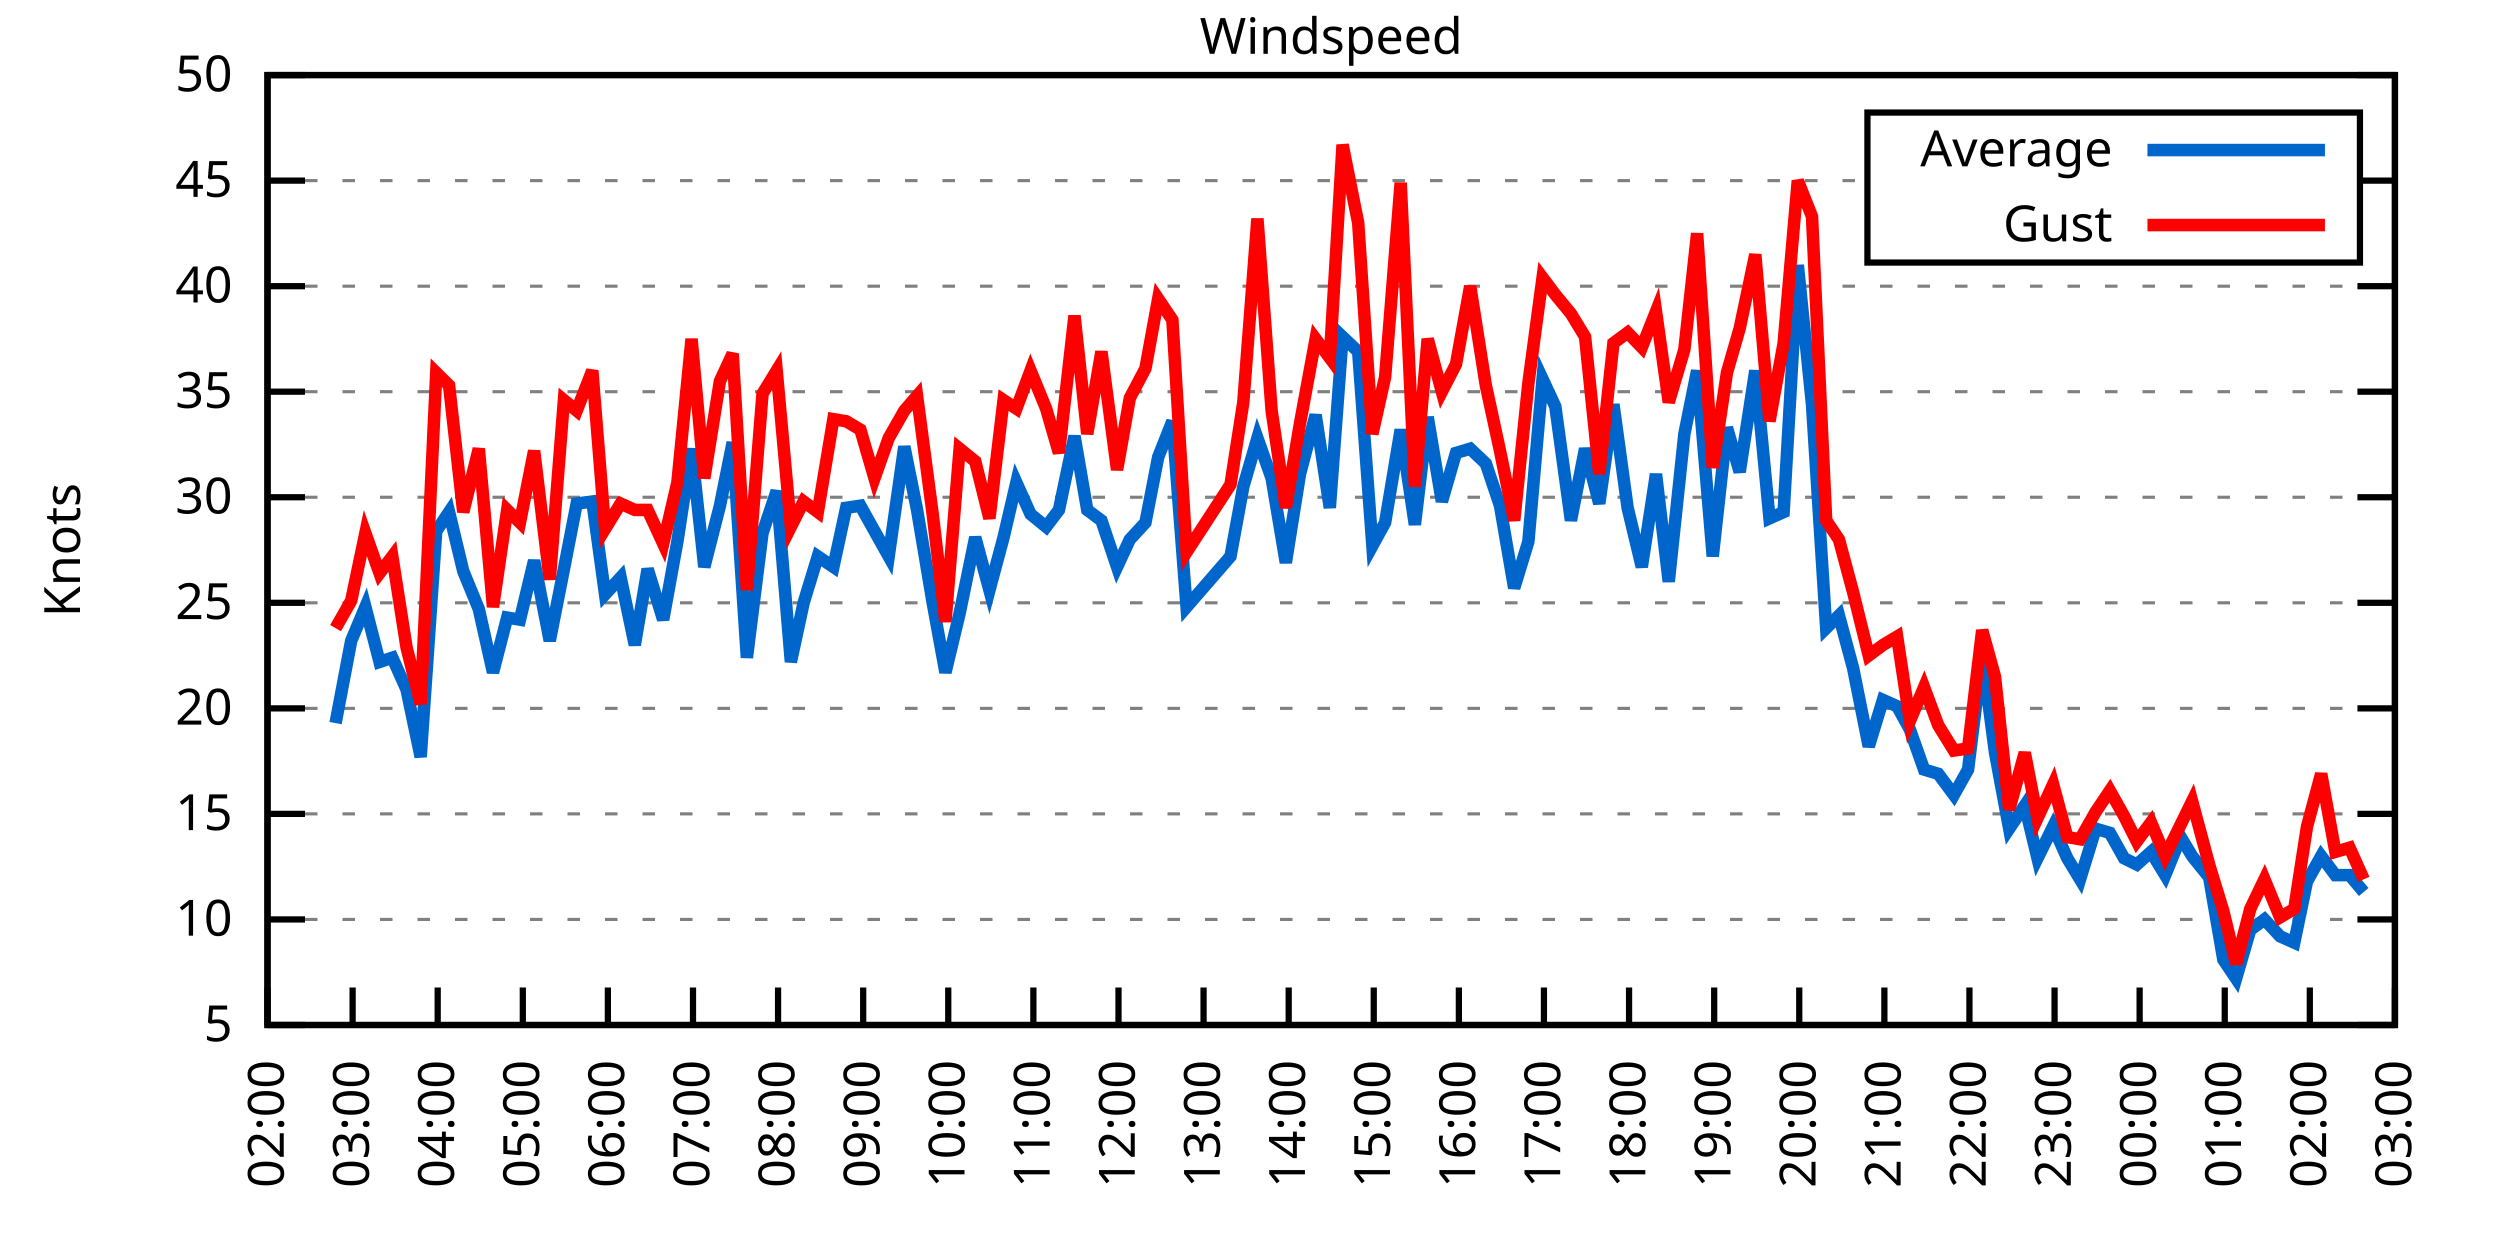
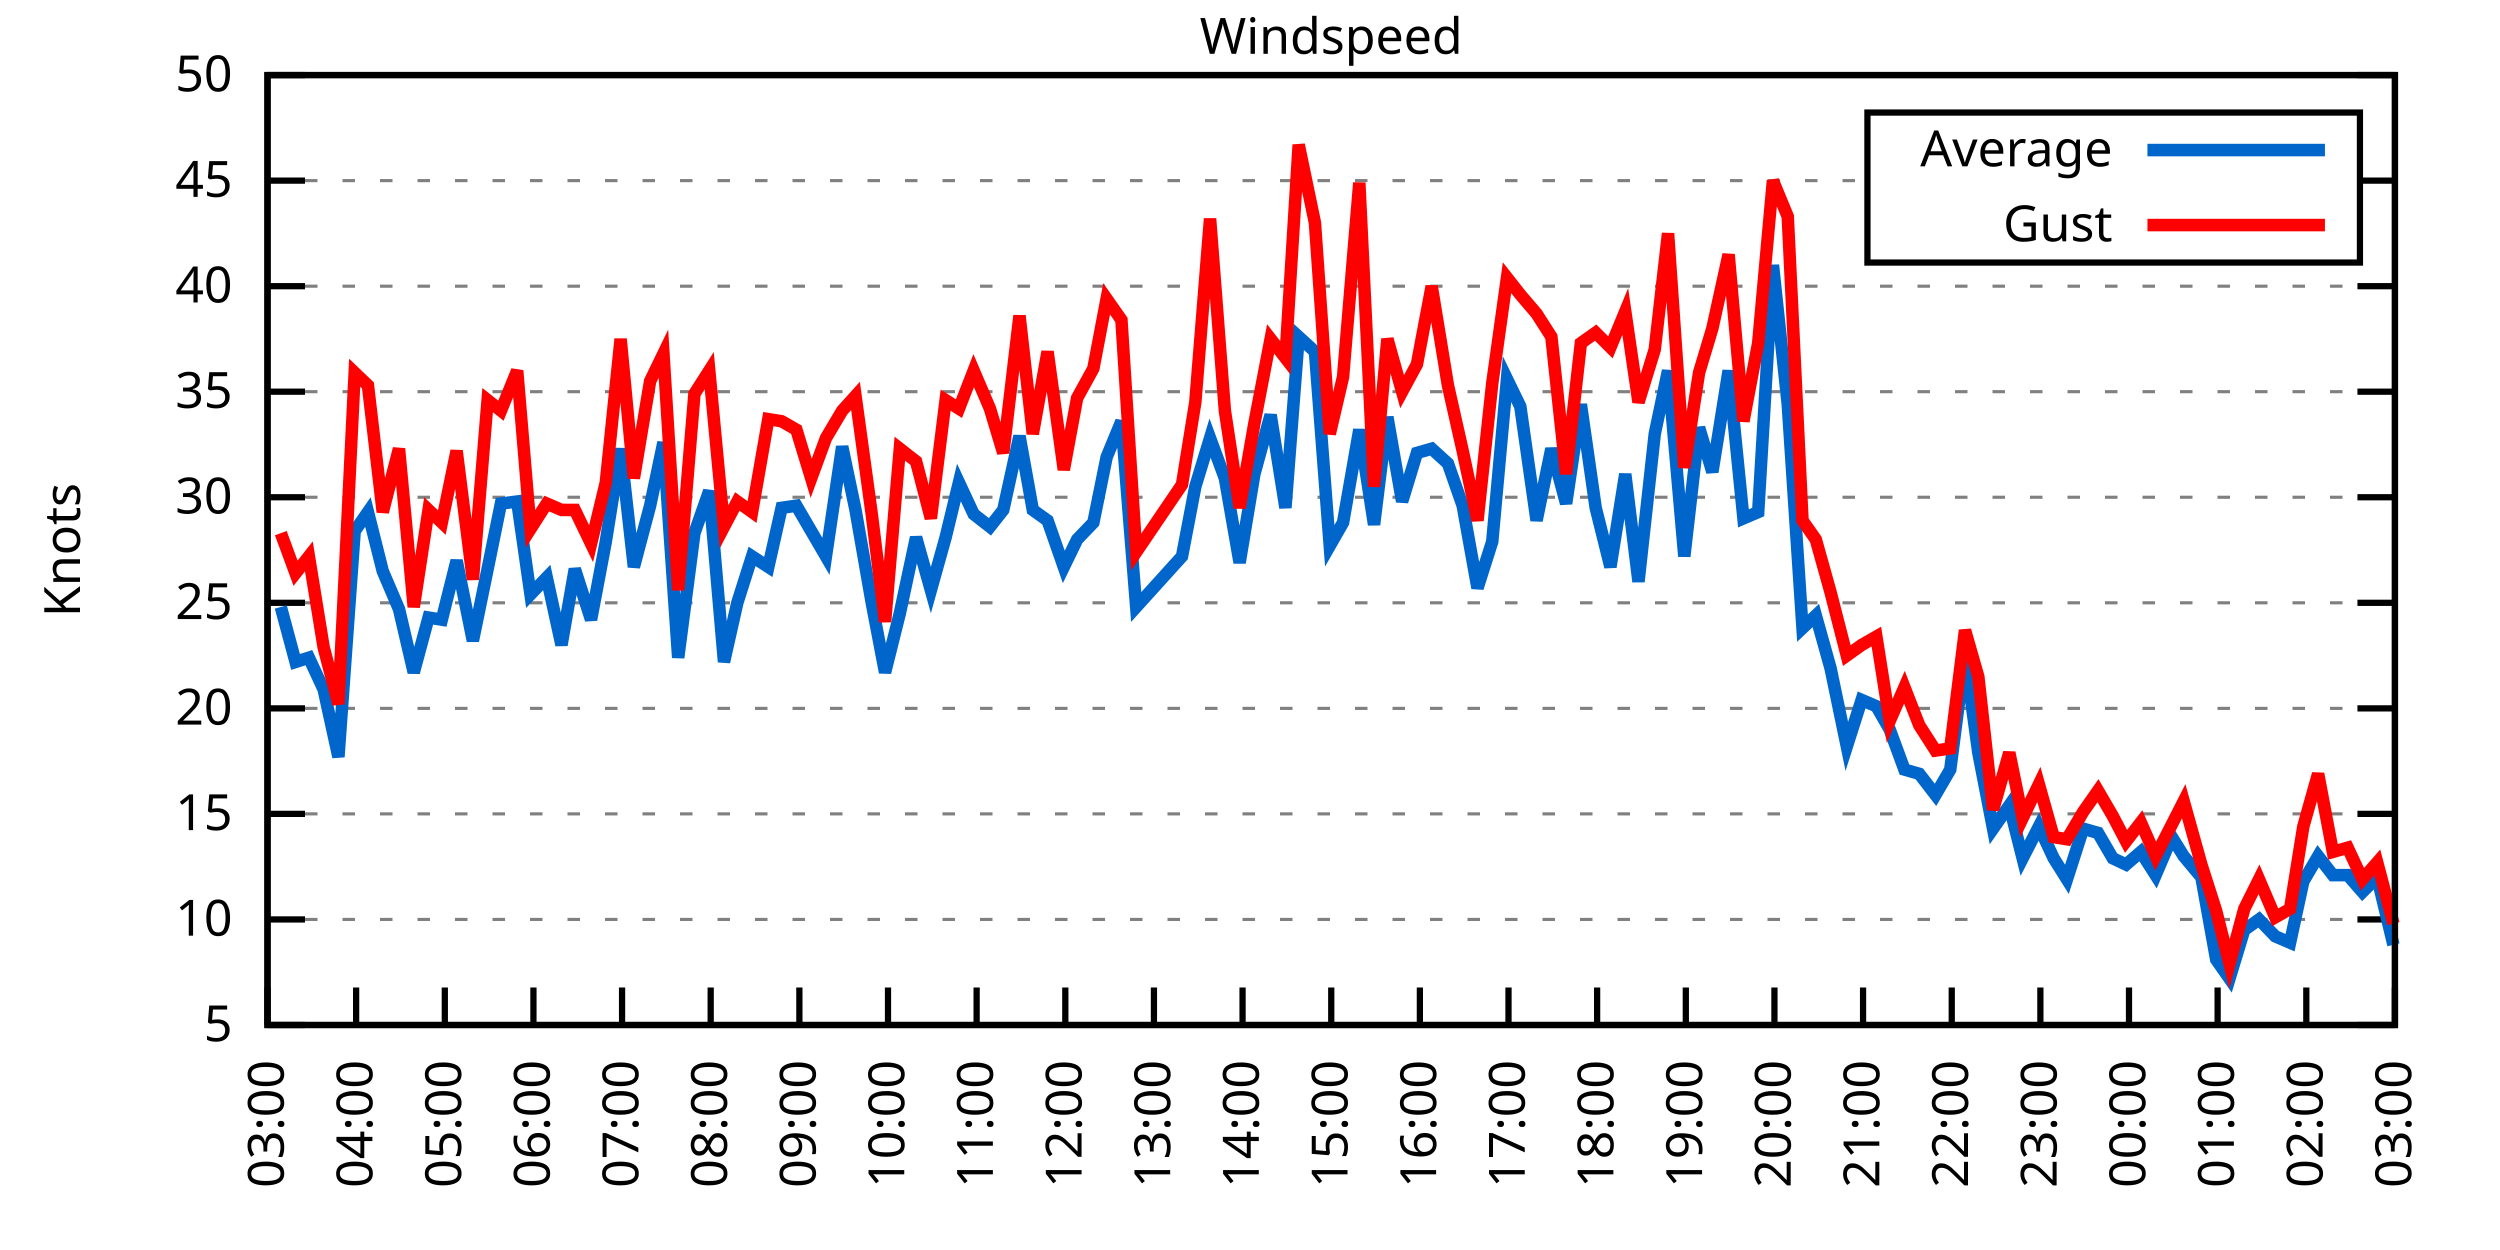
<svg xmlns="http://www.w3.org/2000/svg" xmlns:xlink="http://www.w3.org/1999/xlink" width="400" height="200" viewBox="0 0 400 200">
  <g id="gnuplot_canvas">
    <rect x="0" y="0" width="400" height="200" fill="none" />
    <defs>
      <circle id="gpDot" r="0.5" stroke-width="0.5" stroke="currentColor" />
      <path id="gpPt0" stroke-width="0.333" stroke="currentColor" d="M-1,0 h2 M0,-1 v2" />
      <path id="gpPt1" stroke-width="0.333" stroke="currentColor" d="M-1,-1 L1,1 M1,-1 L-1,1" />
      <path id="gpPt2" stroke-width="0.333" stroke="currentColor" d="M-1,0 L1,0 M0,-1 L0,1 M-1,-1 L1,1 M-1,1 L1,-1" />
      <rect id="gpPt3" stroke-width="0.333" stroke="currentColor" x="-1" y="-1" width="2" height="2" />
      <rect id="gpPt4" stroke-width="0.333" stroke="currentColor" fill="currentColor" x="-1" y="-1" width="2" height="2" />
      <circle id="gpPt5" stroke-width="0.333" stroke="currentColor" cx="0" cy="0" r="1" />
      <use xlink:href="#gpPt5" id="gpPt6" fill="currentColor" stroke="none" />
      <path id="gpPt7" stroke-width="0.333" stroke="currentColor" d="M0,-1.33 L-1.33,0.67 L1.33,0.67 z" />
      <use xlink:href="#gpPt7" id="gpPt8" fill="currentColor" stroke="none" />
      <use xlink:href="#gpPt7" id="gpPt9" stroke="currentColor" transform="rotate(180)" />
      <use xlink:href="#gpPt9" id="gpPt10" fill="currentColor" stroke="none" />
      <use xlink:href="#gpPt3" id="gpPt11" stroke="currentColor" transform="rotate(45)" />
      <use xlink:href="#gpPt11" id="gpPt12" fill="currentColor" stroke="none" />
      <path id="gpPt13" stroke-width="0.333" stroke="currentColor" d="M0,1.330 L1.265,0.411 L0.782,-1.067 L-0.782,-1.076 L-1.265,0.411 z" />
      <use xlink:href="#gpPt13" id="gpPt14" fill="currentColor" stroke="none" />
      <filter id="textbox" filterUnits="objectBoundingBox" x="0" y="0" height="1" width="1">
        <feFlood flood-color="white" flood-opacity="1" result="bgnd" />
        <feComposite in="SourceGraphic" in2="bgnd" operator="atop" />
      </filter>
      <filter id="greybox" filterUnits="objectBoundingBox" x="0" y="0" height="1" width="1">
        <feFlood flood-color="lightgrey" flood-opacity="1" result="grey" />
        <feComposite in="SourceGraphic" in2="grey" operator="atop" />
      </filter>
    </defs>
    <g fill="none" color="white" stroke="currentColor" stroke-width="1.00" stroke-linecap="butt" stroke-linejoin="miter">
</g>
    <g fill="none" color="black" stroke="currentColor" stroke-width="1.00" stroke-linecap="butt" stroke-linejoin="miter">
      <g stroke="none" shape-rendering="crispEdges">
        <polygon fill="rgb(255, 255, 255)" points="42.80,164.00 383.18,164.00 383.18,12.02 42.80,12.02 " />
      </g>
    </g>
    <g fill="none" color="black" stroke="currentColor" stroke-width="1.00" stroke-linecap="butt" stroke-linejoin="miter">
</g>
    <g fill="none" color="black" stroke="black" stroke-width="0.50" stroke-linecap="butt" stroke-linejoin="miter">
</g>
    <g fill="none" color="gray" stroke="currentColor" stroke-width="0.50" stroke-linecap="butt" stroke-linejoin="miter">
      <path stroke="gray" stroke-dasharray="2,4" class="gridline" d="M42.80,164.00 L383.19,164.00  " />
    </g>
    <g fill="none" color="gray" stroke="gray" stroke-width="1.00" stroke-linecap="butt" stroke-linejoin="miter">
</g>
    <g fill="none" color="black" stroke="currentColor" stroke-width="1.00" stroke-linecap="butt" stroke-linejoin="miter">
      <path stroke="black" d="M42.80,164.00 L48.80,164.00 M383.19,164.00 L377.19,164.00  " />
      <g transform="translate(37.20,166.60)" stroke="none" fill="black" font-family="Sans" font-size="8.00" text-anchor="end">
        <text>
          <tspan font-family="Sans"> 5</tspan>
        </text>
      </g>
    </g>
    <g fill="none" color="black" stroke="currentColor" stroke-width="1.00" stroke-linecap="butt" stroke-linejoin="miter">
</g>
    <g fill="none" color="black" stroke="black" stroke-width="0.50" stroke-linecap="butt" stroke-linejoin="miter">
</g>
    <g fill="none" color="gray" stroke="currentColor" stroke-width="0.50" stroke-linecap="butt" stroke-linejoin="miter">
      <path stroke="gray" stroke-dasharray="2,4" class="gridline" d="M42.80,147.11 L383.19,147.11  " />
    </g>
    <g fill="none" color="gray" stroke="gray" stroke-width="1.00" stroke-linecap="butt" stroke-linejoin="miter">
</g>
    <g fill="none" color="black" stroke="currentColor" stroke-width="1.00" stroke-linecap="butt" stroke-linejoin="miter">
      <path stroke="black" d="M42.80,147.11 L48.80,147.11 M383.19,147.11 L377.19,147.11  " />
      <g transform="translate(37.20,149.71)" stroke="none" fill="black" font-family="Sans" font-size="8.00" text-anchor="end">
        <text>
          <tspan font-family="Sans"> 10</tspan>
        </text>
      </g>
    </g>
    <g fill="none" color="black" stroke="currentColor" stroke-width="1.00" stroke-linecap="butt" stroke-linejoin="miter">
</g>
    <g fill="none" color="black" stroke="black" stroke-width="0.50" stroke-linecap="butt" stroke-linejoin="miter">
</g>
    <g fill="none" color="gray" stroke="currentColor" stroke-width="0.50" stroke-linecap="butt" stroke-linejoin="miter">
      <path stroke="gray" stroke-dasharray="2,4" class="gridline" d="M42.80,130.22 L383.19,130.22  " />
    </g>
    <g fill="none" color="gray" stroke="gray" stroke-width="1.00" stroke-linecap="butt" stroke-linejoin="miter">
</g>
    <g fill="none" color="black" stroke="currentColor" stroke-width="1.00" stroke-linecap="butt" stroke-linejoin="miter">
      <path stroke="black" d="M42.80,130.22 L48.80,130.22 M383.19,130.22 L377.19,130.22  " />
      <g transform="translate(37.20,132.82)" stroke="none" fill="black" font-family="Sans" font-size="8.00" text-anchor="end">
        <text>
          <tspan font-family="Sans"> 15</tspan>
        </text>
      </g>
    </g>
    <g fill="none" color="black" stroke="currentColor" stroke-width="1.00" stroke-linecap="butt" stroke-linejoin="miter">
</g>
    <g fill="none" color="black" stroke="black" stroke-width="0.50" stroke-linecap="butt" stroke-linejoin="miter">
</g>
    <g fill="none" color="gray" stroke="currentColor" stroke-width="0.50" stroke-linecap="butt" stroke-linejoin="miter">
      <path stroke="gray" stroke-dasharray="2,4" class="gridline" d="M42.80,113.34 L383.19,113.34  " />
    </g>
    <g fill="none" color="gray" stroke="gray" stroke-width="1.00" stroke-linecap="butt" stroke-linejoin="miter">
</g>
    <g fill="none" color="black" stroke="currentColor" stroke-width="1.00" stroke-linecap="butt" stroke-linejoin="miter">
      <path stroke="black" d="M42.80,113.34 L48.80,113.34 M383.19,113.34 L377.19,113.34  " />
      <g transform="translate(37.20,115.94)" stroke="none" fill="black" font-family="Sans" font-size="8.00" text-anchor="end">
        <text>
          <tspan font-family="Sans"> 20</tspan>
        </text>
      </g>
    </g>
    <g fill="none" color="black" stroke="currentColor" stroke-width="1.00" stroke-linecap="butt" stroke-linejoin="miter">
</g>
    <g fill="none" color="black" stroke="black" stroke-width="0.50" stroke-linecap="butt" stroke-linejoin="miter">
</g>
    <g fill="none" color="gray" stroke="currentColor" stroke-width="0.50" stroke-linecap="butt" stroke-linejoin="miter">
      <path stroke="gray" stroke-dasharray="2,4" class="gridline" d="M42.80,96.45 L383.19,96.45  " />
    </g>
    <g fill="none" color="gray" stroke="gray" stroke-width="1.00" stroke-linecap="butt" stroke-linejoin="miter">
</g>
    <g fill="none" color="black" stroke="currentColor" stroke-width="1.00" stroke-linecap="butt" stroke-linejoin="miter">
      <path stroke="black" d="M42.80,96.45 L48.80,96.45 M383.19,96.45 L377.19,96.45  " />
      <g transform="translate(37.20,99.05)" stroke="none" fill="black" font-family="Sans" font-size="8.00" text-anchor="end">
        <text>
          <tspan font-family="Sans"> 25</tspan>
        </text>
      </g>
    </g>
    <g fill="none" color="black" stroke="currentColor" stroke-width="1.00" stroke-linecap="butt" stroke-linejoin="miter">
</g>
    <g fill="none" color="black" stroke="black" stroke-width="0.50" stroke-linecap="butt" stroke-linejoin="miter">
</g>
    <g fill="none" color="gray" stroke="currentColor" stroke-width="0.50" stroke-linecap="butt" stroke-linejoin="miter">
      <path stroke="gray" stroke-dasharray="2,4" class="gridline" d="M42.80,79.56 L383.19,79.56  " />
    </g>
    <g fill="none" color="gray" stroke="gray" stroke-width="1.00" stroke-linecap="butt" stroke-linejoin="miter">
</g>
    <g fill="none" color="black" stroke="currentColor" stroke-width="1.00" stroke-linecap="butt" stroke-linejoin="miter">
      <path stroke="black" d="M42.80,79.56 L48.80,79.56 M383.19,79.56 L377.19,79.56  " />
      <g transform="translate(37.20,82.16)" stroke="none" fill="black" font-family="Sans" font-size="8.00" text-anchor="end">
        <text>
          <tspan font-family="Sans"> 30</tspan>
        </text>
      </g>
    </g>
    <g fill="none" color="black" stroke="currentColor" stroke-width="1.00" stroke-linecap="butt" stroke-linejoin="miter">
</g>
    <g fill="none" color="black" stroke="black" stroke-width="0.50" stroke-linecap="butt" stroke-linejoin="miter">
</g>
    <g fill="none" color="gray" stroke="currentColor" stroke-width="0.50" stroke-linecap="butt" stroke-linejoin="miter">
      <path stroke="gray" stroke-dasharray="2,4" class="gridline" d="M42.80,62.67 L383.19,62.67  " />
    </g>
    <g fill="none" color="gray" stroke="gray" stroke-width="1.00" stroke-linecap="butt" stroke-linejoin="miter">
</g>
    <g fill="none" color="black" stroke="currentColor" stroke-width="1.00" stroke-linecap="butt" stroke-linejoin="miter">
      <path stroke="black" d="M42.80,62.67 L48.80,62.67 M383.19,62.67 L377.19,62.67  " />
      <g transform="translate(37.20,65.27)" stroke="none" fill="black" font-family="Sans" font-size="8.00" text-anchor="end">
        <text>
          <tspan font-family="Sans"> 35</tspan>
        </text>
      </g>
    </g>
    <g fill="none" color="black" stroke="currentColor" stroke-width="1.00" stroke-linecap="butt" stroke-linejoin="miter">
</g>
    <g fill="none" color="black" stroke="black" stroke-width="0.50" stroke-linecap="butt" stroke-linejoin="miter">
</g>
    <g fill="none" color="gray" stroke="currentColor" stroke-width="0.50" stroke-linecap="butt" stroke-linejoin="miter">
      <path stroke="gray" stroke-dasharray="2,4" class="gridline" d="M42.80,45.79 L383.19,45.79  " />
    </g>
    <g fill="none" color="gray" stroke="gray" stroke-width="1.00" stroke-linecap="butt" stroke-linejoin="miter">
</g>
    <g fill="none" color="black" stroke="currentColor" stroke-width="1.00" stroke-linecap="butt" stroke-linejoin="miter">
      <path stroke="black" d="M42.80,45.79 L48.80,45.79 M383.19,45.79 L377.19,45.79  " />
      <g transform="translate(37.20,48.39)" stroke="none" fill="black" font-family="Sans" font-size="8.00" text-anchor="end">
        <text>
          <tspan font-family="Sans"> 40</tspan>
        </text>
      </g>
    </g>
    <g fill="none" color="black" stroke="currentColor" stroke-width="1.00" stroke-linecap="butt" stroke-linejoin="miter">
</g>
    <g fill="none" color="black" stroke="black" stroke-width="0.50" stroke-linecap="butt" stroke-linejoin="miter">
</g>
    <g fill="none" color="gray" stroke="currentColor" stroke-width="0.50" stroke-linecap="butt" stroke-linejoin="miter">
      <path stroke="gray" stroke-dasharray="2,4" class="gridline" d="M42.80,28.90 L298.79,28.90 M377.59,28.90 L383.19,28.90  " />
    </g>
    <g fill="none" color="gray" stroke="gray" stroke-width="1.00" stroke-linecap="butt" stroke-linejoin="miter">
</g>
    <g fill="none" color="black" stroke="currentColor" stroke-width="1.00" stroke-linecap="butt" stroke-linejoin="miter">
      <path stroke="black" d="M42.80,28.90 L48.80,28.90 M383.19,28.90 L377.19,28.90  " />
      <g transform="translate(37.20,31.50)" stroke="none" fill="black" font-family="Sans" font-size="8.00" text-anchor="end">
        <text>
          <tspan font-family="Sans"> 45</tspan>
        </text>
      </g>
    </g>
    <g fill="none" color="black" stroke="currentColor" stroke-width="1.00" stroke-linecap="butt" stroke-linejoin="miter">
</g>
    <g fill="none" color="black" stroke="black" stroke-width="0.50" stroke-linecap="butt" stroke-linejoin="miter">
</g>
    <g fill="none" color="gray" stroke="currentColor" stroke-width="0.50" stroke-linecap="butt" stroke-linejoin="miter">
      <path stroke="gray" stroke-dasharray="2,4" class="gridline" d="M42.80,12.01 L383.19,12.01  " />
    </g>
    <g fill="none" color="gray" stroke="gray" stroke-width="1.00" stroke-linecap="butt" stroke-linejoin="miter">
</g>
    <g fill="none" color="black" stroke="currentColor" stroke-width="1.00" stroke-linecap="butt" stroke-linejoin="miter">
      <path stroke="black" d="M42.80,12.01 L48.80,12.01 M383.19,12.01 L377.19,12.01  " />
      <g transform="translate(37.20,14.61)" stroke="none" fill="black" font-family="Sans" font-size="8.00" text-anchor="end">
        <text>
          <tspan font-family="Sans"> 50</tspan>
        </text>
      </g>
    </g>
    <g fill="none" color="black" stroke="currentColor" stroke-width="1.00" stroke-linecap="butt" stroke-linejoin="miter">
      <path stroke="black" d="M42.80,164.00 L42.80,158.00  " />
      <g transform="translate(45.40,169.60) rotate(270.00)" stroke="none" fill="black" font-family="Sans" font-size="8.00" text-anchor="end">
        <text>
-           <tspan font-family="Sans">02:00</tspan>
-         </text>
-       </g>
-     </g>
-     <g fill="none" color="black" stroke="currentColor" stroke-width="1.00" stroke-linecap="butt" stroke-linejoin="miter">
-       <path stroke="black" d="M56.42,164.00 L56.42,158.00  " />
-       <g transform="translate(59.02,169.60) rotate(270.00)" stroke="none" fill="black" font-family="Sans" font-size="8.00" text-anchor="end">
-         <text>
          <tspan font-family="Sans">03:00</tspan>
        </text>
      </g>
    </g>
    <g fill="none" color="black" stroke="currentColor" stroke-width="1.00" stroke-linecap="butt" stroke-linejoin="miter">
-       <path stroke="black" d="M70.03,164.00 L70.03,158.00  " />
-       <g transform="translate(72.63,169.60) rotate(270.00)" stroke="none" fill="black" font-family="Sans" font-size="8.00" text-anchor="end">
+       <path stroke="black" d="M56.98,164.00 L56.98,158.00  " />
+       <g transform="translate(59.58,169.60) rotate(270.00)" stroke="none" fill="black" font-family="Sans" font-size="8.00" text-anchor="end">
        <text>
          <tspan font-family="Sans">04:00</tspan>
        </text>
      </g>
    </g>
    <g fill="none" color="black" stroke="currentColor" stroke-width="1.00" stroke-linecap="butt" stroke-linejoin="miter">
-       <path stroke="black" d="M83.65,164.00 L83.65,158.00  " />
-       <g transform="translate(86.25,169.60) rotate(270.00)" stroke="none" fill="black" font-family="Sans" font-size="8.00" text-anchor="end">
+       <path stroke="black" d="M71.17,164.00 L71.17,158.00  " />
+       <g transform="translate(73.77,169.60) rotate(270.00)" stroke="none" fill="black" font-family="Sans" font-size="8.00" text-anchor="end">
        <text>
          <tspan font-family="Sans">05:00</tspan>
        </text>
      </g>
    </g>
    <g fill="none" color="black" stroke="currentColor" stroke-width="1.00" stroke-linecap="butt" stroke-linejoin="miter">
-       <path stroke="black" d="M97.26,164.00 L97.26,158.00  " />
-       <g transform="translate(99.86,169.60) rotate(270.00)" stroke="none" fill="black" font-family="Sans" font-size="8.00" text-anchor="end">
+       <path stroke="black" d="M85.35,164.00 L85.35,158.00  " />
+       <g transform="translate(87.95,169.60) rotate(270.00)" stroke="none" fill="black" font-family="Sans" font-size="8.00" text-anchor="end">
        <text>
          <tspan font-family="Sans">06:00</tspan>
        </text>
      </g>
    </g>
    <g fill="none" color="black" stroke="currentColor" stroke-width="1.00" stroke-linecap="butt" stroke-linejoin="miter">
-       <path stroke="black" d="M110.88,164.00 L110.88,158.00  " />
-       <g transform="translate(113.48,169.60) rotate(270.00)" stroke="none" fill="black" font-family="Sans" font-size="8.00" text-anchor="end">
+       <path stroke="black" d="M99.53,164.00 L99.53,158.00  " />
+       <g transform="translate(102.13,169.60) rotate(270.00)" stroke="none" fill="black" font-family="Sans" font-size="8.00" text-anchor="end">
        <text>
          <tspan font-family="Sans">07:00</tspan>
        </text>
      </g>
    </g>
    <g fill="none" color="black" stroke="currentColor" stroke-width="1.00" stroke-linecap="butt" stroke-linejoin="miter">
-       <path stroke="black" d="M124.49,164.00 L124.49,158.00  " />
-       <g transform="translate(127.09,169.60) rotate(270.00)" stroke="none" fill="black" font-family="Sans" font-size="8.00" text-anchor="end">
+       <path stroke="black" d="M113.71,164.00 L113.71,158.00  " />
+       <g transform="translate(116.31,169.60) rotate(270.00)" stroke="none" fill="black" font-family="Sans" font-size="8.00" text-anchor="end">
        <text>
          <tspan font-family="Sans">08:00</tspan>
        </text>
      </g>
    </g>
    <g fill="none" color="black" stroke="currentColor" stroke-width="1.00" stroke-linecap="butt" stroke-linejoin="miter">
-       <path stroke="black" d="M138.11,164.00 L138.11,158.00  " />
-       <g transform="translate(140.71,169.60) rotate(270.00)" stroke="none" fill="black" font-family="Sans" font-size="8.00" text-anchor="end">
+       <path stroke="black" d="M127.90,164.00 L127.90,158.00  " />
+       <g transform="translate(130.50,169.60) rotate(270.00)" stroke="none" fill="black" font-family="Sans" font-size="8.00" text-anchor="end">
        <text>
          <tspan font-family="Sans">09:00</tspan>
        </text>
      </g>
    </g>
    <g fill="none" color="black" stroke="currentColor" stroke-width="1.00" stroke-linecap="butt" stroke-linejoin="miter">
-       <path stroke="black" d="M151.72,164.00 L151.72,158.00  " />
-       <g transform="translate(154.32,169.60) rotate(270.00)" stroke="none" fill="black" font-family="Sans" font-size="8.00" text-anchor="end">
+       <path stroke="black" d="M142.08,164.00 L142.08,158.00  " />
+       <g transform="translate(144.68,169.60) rotate(270.00)" stroke="none" fill="black" font-family="Sans" font-size="8.00" text-anchor="end">
        <text>
          <tspan font-family="Sans">10:00</tspan>
        </text>
      </g>
    </g>
    <g fill="none" color="black" stroke="currentColor" stroke-width="1.00" stroke-linecap="butt" stroke-linejoin="miter">
-       <path stroke="black" d="M165.34,164.00 L165.34,158.00  " />
-       <g transform="translate(167.94,169.60) rotate(270.00)" stroke="none" fill="black" font-family="Sans" font-size="8.00" text-anchor="end">
+       <path stroke="black" d="M156.26,164.00 L156.26,158.00  " />
+       <g transform="translate(158.86,169.60) rotate(270.00)" stroke="none" fill="black" font-family="Sans" font-size="8.00" text-anchor="end">
        <text>
          <tspan font-family="Sans">11:00</tspan>
        </text>
      </g>
    </g>
    <g fill="none" color="black" stroke="currentColor" stroke-width="1.00" stroke-linecap="butt" stroke-linejoin="miter">
-       <path stroke="black" d="M178.96,164.00 L178.96,158.00  " />
-       <g transform="translate(181.56,169.60) rotate(270.00)" stroke="none" fill="black" font-family="Sans" font-size="8.00" text-anchor="end">
+       <path stroke="black" d="M170.45,164.00 L170.45,158.00  " />
+       <g transform="translate(173.05,169.60) rotate(270.00)" stroke="none" fill="black" font-family="Sans" font-size="8.00" text-anchor="end">
        <text>
          <tspan font-family="Sans">12:00</tspan>
        </text>
      </g>
    </g>
    <g fill="none" color="black" stroke="currentColor" stroke-width="1.00" stroke-linecap="butt" stroke-linejoin="miter">
-       <path stroke="black" d="M192.57,164.00 L192.57,158.00  " />
-       <g transform="translate(195.17,169.60) rotate(270.00)" stroke="none" fill="black" font-family="Sans" font-size="8.00" text-anchor="end">
+       <path stroke="black" d="M184.63,164.00 L184.63,158.00  " />
+       <g transform="translate(187.23,169.60) rotate(270.00)" stroke="none" fill="black" font-family="Sans" font-size="8.00" text-anchor="end">
        <text>
          <tspan font-family="Sans">13:00</tspan>
        </text>
      </g>
    </g>
    <g fill="none" color="black" stroke="currentColor" stroke-width="1.00" stroke-linecap="butt" stroke-linejoin="miter">
-       <path stroke="black" d="M206.19,164.00 L206.19,158.00  " />
-       <g transform="translate(208.79,169.60) rotate(270.00)" stroke="none" fill="black" font-family="Sans" font-size="8.00" text-anchor="end">
+       <path stroke="black" d="M198.81,164.00 L198.81,158.00  " />
+       <g transform="translate(201.41,169.60) rotate(270.00)" stroke="none" fill="black" font-family="Sans" font-size="8.00" text-anchor="end">
        <text>
          <tspan font-family="Sans">14:00</tspan>
        </text>
      </g>
    </g>
    <g fill="none" color="black" stroke="currentColor" stroke-width="1.00" stroke-linecap="butt" stroke-linejoin="miter">
-       <path stroke="black" d="M219.80,164.00 L219.80,158.00  " />
-       <g transform="translate(222.40,169.60) rotate(270.00)" stroke="none" fill="black" font-family="Sans" font-size="8.00" text-anchor="end">
+       <path stroke="black" d="M213.00,164.00 L213.00,158.00  " />
+       <g transform="translate(215.60,169.60) rotate(270.00)" stroke="none" fill="black" font-family="Sans" font-size="8.00" text-anchor="end">
        <text>
          <tspan font-family="Sans">15:00</tspan>
        </text>
      </g>
    </g>
    <g fill="none" color="black" stroke="currentColor" stroke-width="1.00" stroke-linecap="butt" stroke-linejoin="miter">
-       <path stroke="black" d="M233.42,164.00 L233.42,158.00  " />
-       <g transform="translate(236.02,169.60) rotate(270.00)" stroke="none" fill="black" font-family="Sans" font-size="8.00" text-anchor="end">
+       <path stroke="black" d="M227.18,164.00 L227.18,158.00  " />
+       <g transform="translate(229.78,169.60) rotate(270.00)" stroke="none" fill="black" font-family="Sans" font-size="8.00" text-anchor="end">
        <text>
          <tspan font-family="Sans">16:00</tspan>
        </text>
      </g>
    </g>
    <g fill="none" color="black" stroke="currentColor" stroke-width="1.00" stroke-linecap="butt" stroke-linejoin="miter">
-       <path stroke="black" d="M247.03,164.00 L247.03,158.00  " />
-       <g transform="translate(249.63,169.60) rotate(270.00)" stroke="none" fill="black" font-family="Sans" font-size="8.00" text-anchor="end">
+       <path stroke="black" d="M241.36,164.00 L241.36,158.00  " />
+       <g transform="translate(243.96,169.60) rotate(270.00)" stroke="none" fill="black" font-family="Sans" font-size="8.00" text-anchor="end">
        <text>
          <tspan font-family="Sans">17:00</tspan>
        </text>
      </g>
    </g>
    <g fill="none" color="black" stroke="currentColor" stroke-width="1.00" stroke-linecap="butt" stroke-linejoin="miter">
-       <path stroke="black" d="M260.65,164.00 L260.65,158.00  " />
-       <g transform="translate(263.25,169.60) rotate(270.00)" stroke="none" fill="black" font-family="Sans" font-size="8.00" text-anchor="end">
+       <path stroke="black" d="M255.54,164.00 L255.54,158.00  " />
+       <g transform="translate(258.14,169.60) rotate(270.00)" stroke="none" fill="black" font-family="Sans" font-size="8.00" text-anchor="end">
        <text>
          <tspan font-family="Sans">18:00</tspan>
        </text>
      </g>
    </g>
    <g fill="none" color="black" stroke="currentColor" stroke-width="1.00" stroke-linecap="butt" stroke-linejoin="miter">
-       <path stroke="black" d="M274.27,164.00 L274.27,158.00  " />
-       <g transform="translate(276.87,169.60) rotate(270.00)" stroke="none" fill="black" font-family="Sans" font-size="8.00" text-anchor="end">
+       <path stroke="black" d="M269.73,164.00 L269.73,158.00  " />
+       <g transform="translate(272.33,169.60) rotate(270.00)" stroke="none" fill="black" font-family="Sans" font-size="8.00" text-anchor="end">
        <text>
          <tspan font-family="Sans">19:00</tspan>
        </text>
      </g>
    </g>
    <g fill="none" color="black" stroke="currentColor" stroke-width="1.00" stroke-linecap="butt" stroke-linejoin="miter">
-       <path stroke="black" d="M287.88,164.00 L287.88,158.00  " />
-       <g transform="translate(290.48,169.60) rotate(270.00)" stroke="none" fill="black" font-family="Sans" font-size="8.00" text-anchor="end">
+       <path stroke="black" d="M283.91,164.00 L283.91,158.00  " />
+       <g transform="translate(286.51,169.60) rotate(270.00)" stroke="none" fill="black" font-family="Sans" font-size="8.00" text-anchor="end">
        <text>
          <tspan font-family="Sans">20:00</tspan>
        </text>
      </g>
    </g>
    <g fill="none" color="black" stroke="currentColor" stroke-width="1.00" stroke-linecap="butt" stroke-linejoin="miter">
-       <path stroke="black" d="M301.50,164.00 L301.50,158.00  " />
-       <g transform="translate(304.10,169.60) rotate(270.00)" stroke="none" fill="black" font-family="Sans" font-size="8.00" text-anchor="end">
+       <path stroke="black" d="M298.09,164.00 L298.09,158.00  " />
+       <g transform="translate(300.69,169.60) rotate(270.00)" stroke="none" fill="black" font-family="Sans" font-size="8.00" text-anchor="end">
        <text>
          <tspan font-family="Sans">21:00</tspan>
        </text>
      </g>
    </g>
    <g fill="none" color="black" stroke="currentColor" stroke-width="1.00" stroke-linecap="butt" stroke-linejoin="miter">
-       <path stroke="black" d="M315.11,164.00 L315.11,158.00  " />
-       <g transform="translate(317.71,169.60) rotate(270.00)" stroke="none" fill="black" font-family="Sans" font-size="8.00" text-anchor="end">
+       <path stroke="black" d="M312.28,164.00 L312.28,158.00  " />
+       <g transform="translate(314.88,169.60) rotate(270.00)" stroke="none" fill="black" font-family="Sans" font-size="8.00" text-anchor="end">
        <text>
          <tspan font-family="Sans">22:00</tspan>
        </text>
      </g>
    </g>
    <g fill="none" color="black" stroke="currentColor" stroke-width="1.00" stroke-linecap="butt" stroke-linejoin="miter">
-       <path stroke="black" d="M328.73,164.00 L328.73,158.00  " />
-       <g transform="translate(331.33,169.60) rotate(270.00)" stroke="none" fill="black" font-family="Sans" font-size="8.00" text-anchor="end">
+       <path stroke="black" d="M326.46,164.00 L326.46,158.00  " />
+       <g transform="translate(329.06,169.60) rotate(270.00)" stroke="none" fill="black" font-family="Sans" font-size="8.00" text-anchor="end">
        <text>
          <tspan font-family="Sans">23:00</tspan>
        </text>
      </g>
    </g>
    <g fill="none" color="black" stroke="currentColor" stroke-width="1.00" stroke-linecap="butt" stroke-linejoin="miter">
-       <path stroke="black" d="M342.34,164.00 L342.34,158.00  " />
-       <g transform="translate(344.94,169.60) rotate(270.00)" stroke="none" fill="black" font-family="Sans" font-size="8.00" text-anchor="end">
+       <path stroke="black" d="M340.64,164.00 L340.64,158.00  " />
+       <g transform="translate(343.24,169.60) rotate(270.00)" stroke="none" fill="black" font-family="Sans" font-size="8.00" text-anchor="end">
        <text>
          <tspan font-family="Sans">00:00</tspan>
        </text>
      </g>
    </g>
    <g fill="none" color="black" stroke="currentColor" stroke-width="1.00" stroke-linecap="butt" stroke-linejoin="miter">
-       <path stroke="black" d="M355.96,164.00 L355.96,158.00  " />
-       <g transform="translate(358.56,169.60) rotate(270.00)" stroke="none" fill="black" font-family="Sans" font-size="8.00" text-anchor="end">
+       <path stroke="black" d="M354.82,164.00 L354.82,158.00  " />
+       <g transform="translate(357.42,169.60) rotate(270.00)" stroke="none" fill="black" font-family="Sans" font-size="8.00" text-anchor="end">
        <text>
          <tspan font-family="Sans">01:00</tspan>
        </text>
      </g>
    </g>
    <g fill="none" color="black" stroke="currentColor" stroke-width="1.00" stroke-linecap="butt" stroke-linejoin="miter">
-       <path stroke="black" d="M369.57,164.00 L369.57,158.00  " />
-       <g transform="translate(372.17,169.60) rotate(270.00)" stroke="none" fill="black" font-family="Sans" font-size="8.00" text-anchor="end">
+       <path stroke="black" d="M369.01,164.00 L369.01,158.00  " />
+       <g transform="translate(371.61,169.60) rotate(270.00)" stroke="none" fill="black" font-family="Sans" font-size="8.00" text-anchor="end">
        <text>
          <tspan font-family="Sans">02:00</tspan>
        </text>
      </g>
    </g>
    <g fill="none" color="black" stroke="currentColor" stroke-width="1.00" stroke-linecap="butt" stroke-linejoin="miter">
      <path stroke="black" d="M383.19,164.00 L383.19,158.00  " />
      <g transform="translate(385.79,169.60) rotate(270.00)" stroke="none" fill="black" font-family="Sans" font-size="8.00" text-anchor="end">
        <text>
          <tspan font-family="Sans">03:00</tspan>
        </text>
      </g>
    </g>
    <g fill="none" color="black" stroke="currentColor" stroke-width="1.00" stroke-linecap="butt" stroke-linejoin="miter">
</g>
    <g fill="none" color="black" stroke="currentColor" stroke-width="1.00" stroke-linecap="butt" stroke-linejoin="miter">
      <path stroke="black" d="M42.80,12.01 L42.80,164.00 L383.19,164.00 L383.19,12.01 L42.80,12.01 Z  " />
    </g>
    <g fill="none" color="black" stroke="currentColor" stroke-width="1.00" stroke-linecap="butt" stroke-linejoin="miter">
</g>
    <g fill="none" color="black" stroke="currentColor" stroke-width="1.00" stroke-linecap="butt" stroke-linejoin="miter">
      <path stroke="black" d="M298.79,42.01 L298.79,18.01 L377.59,18.01 L377.59,42.01 L298.79,42.01 Z  " />
    </g>
    <g id="Windspeed_plot_1">
      <g fill="none" color="white" stroke="black" stroke-width="2.00" stroke-linecap="butt" stroke-linejoin="miter">
</g>
      <g fill="none" color="black" stroke="currentColor" stroke-width="2.00" stroke-linecap="butt" stroke-linejoin="miter">
        <g transform="translate(337.99,26.61)" stroke="none" fill="black" font-family="Sans" font-size="8.00" text-anchor="end">
          <text>
            <tspan font-family="Sans">Average</tspan>
          </text>
        </g>
      </g>
      <g fill="none" color="black" stroke="currentColor" stroke-width="2.00" stroke-linecap="butt" stroke-linejoin="miter">
-         <path stroke="rgb(  0, 102, 204)" d="M343.59,24.01 L371.99,24.01 M53.69,115.70 L56.19,102.53 L58.46,97.12 L60.73,105.91 L62.77,105.23 L65.04,110.30   L67.31,121.11 L69.80,84.97 L71.85,81.93 L74.12,91.38 L76.61,97.46 L78.88,107.59 L81.15,98.81 L83.19,99.15   L85.46,89.69 L87.96,102.53 L90.23,91.04 L92.27,80.57 L94.77,80.24 L96.81,95.10 L99.30,92.40 L101.57,103.20   L103.62,91.04 L106.11,99.15 L108.38,86.65 L110.65,71.79 L112.69,90.71 L115.19,80.91 L117.23,70.78 L119.50,105.23   L122.00,85.30 L124.27,78.55 L126.54,105.91 L128.58,96.45 L130.85,89.02 L133.34,90.71 L135.39,81.25 L137.66,80.91   L139.92,84.97 L142.19,89.02 L144.69,71.45 L146.73,81.59 L149.23,96.45 L151.27,107.59 L153.54,98.14 L156.04,85.98   L158.31,94.42 L160.57,85.98 L162.62,77.20 L164.89,82.26 L167.38,84.29 L169.43,81.59 L171.92,69.77 L173.96,81.59   L176.23,83.28 L178.73,90.71 L180.77,86.32 L183.27,83.61 L185.31,73.14 L187.58,67.40 L189.85,97.12 L196.88,89.02   L198.93,77.87 L201.19,70.10 L203.46,76.52 L205.73,90.03 L208.00,75.85 L210.50,66.39 L212.77,81.25 L214.81,53.89   L217.31,56.26 L219.58,87.33 L221.62,83.61 L224.11,68.75 L226.38,83.95 L228.43,66.73 L230.70,80.24 L232.96,72.47   L235.23,71.79 L237.73,74.16 L240.00,80.91 L242.27,94.08 L244.54,86.65 L246.81,60.65 L248.85,65.04 L251.35,83.28   L253.61,71.79 L255.88,80.57 L258.15,64.70 L260.42,81.25 L262.69,90.71 L264.96,75.85 L267.00,93.07 L269.50,69.43   L271.54,59.30 L274.04,89.02 L276.31,68.42 L278.35,75.51 L280.85,59.30 L283.12,82.94 L285.38,81.93 L287.65,42.41   L289.92,64.70 L292.19,100.50 L294.23,98.48 L296.50,106.92 L299.00,119.42 L301.27,111.99 L303.54,113.00 L305.58,116.71   L307.85,123.13 L310.12,123.81 L312.62,127.18 L314.89,123.13 L317.15,104.89 L319.20,120.43 L321.47,132.59 L323.96,128.87   L326.00,137.32 L328.50,132.25 L330.77,137.32 L332.81,140.69 L335.31,132.59 L337.58,133.26 L339.85,137.32 L341.89,138.33   L344.16,136.30 L346.43,140.02 L348.92,133.94 L350.74,136.98 L353.46,140.36 L355.73,153.53 L357.77,156.57 L360.04,148.80   L362.31,147.11 L364.81,149.81 L367.08,150.83 L369.12,141.03 L371.39,136.98 L373.66,140.02 L375.93,140.02 L378.20,142.72    " />
+         <path stroke="rgb(  0, 102, 204)" d="M343.59,24.01 L371.99,24.01 M44.93,97.12 L47.29,105.91 L49.42,105.23 L51.78,110.30 L54.15,121.11 L56.75,84.97   L58.87,81.93 L61.24,91.38 L63.84,97.46 L66.20,107.59 L68.57,98.81 L70.69,99.15 L73.06,89.69 L75.66,102.53   L78.02,91.04 L80.15,80.57 L82.75,80.24 L84.88,95.10 L87.48,92.40 L89.84,103.20 L91.97,91.04 L94.57,99.15   L96.93,86.65 L99.30,71.79 L101.42,90.71 L104.02,80.91 L106.15,70.78 L108.51,105.23 L111.11,85.30 L113.48,78.55   L115.84,105.91 L117.97,96.45 L120.33,89.02 L122.93,90.71 L125.06,81.25 L127.42,80.91 L129.79,84.97 L132.15,89.02   L134.75,71.45 L136.88,81.59 L139.48,96.45 L141.61,107.59 L143.97,98.14 L146.57,85.98 L148.94,94.42 L151.30,85.98   L153.43,77.20 L155.79,82.26 L158.39,84.29 L160.52,81.59 L163.12,69.77 L165.25,81.59 L167.61,83.28 L170.21,90.71   L172.34,86.32 L174.94,83.61 L177.06,73.14 L179.43,67.40 L181.79,97.12 L189.12,89.02 L191.25,77.87 L193.61,70.10   L195.98,76.52 L198.34,90.03 L200.70,75.85 L203.30,66.39 L205.67,81.25 L207.79,53.89 L210.39,56.26 L212.76,87.33   L214.89,83.61 L217.49,68.75 L219.85,83.95 L221.98,66.73 L224.34,80.24 L226.71,72.47 L229.07,71.79 L231.67,74.16   L234.03,80.91 L236.40,94.08 L238.76,86.65 L241.12,60.65 L243.25,65.04 L245.85,83.28 L248.22,71.79 L250.58,80.57   L252.94,64.70 L255.31,81.25 L257.67,90.71 L260.04,75.85 L262.16,93.07 L264.76,69.43 L266.89,59.30 L269.49,89.02   L271.85,68.42 L273.98,75.51 L276.58,59.30 L278.95,82.94 L281.31,81.93 L283.67,42.41 L286.04,64.70 L288.40,100.50   L290.53,98.48 L292.89,106.92 L295.49,119.42 L297.86,111.99 L300.22,113.00 L302.35,116.71 L304.71,123.13 L307.08,123.81   L309.68,127.18 L312.04,123.13 L314.40,104.89 L316.53,120.43 L318.89,132.59 L321.49,128.87 L323.62,137.32 L326.22,132.25   L328.59,137.32 L330.71,140.69 L333.31,132.59 L335.68,133.26 L338.04,137.32 L340.17,138.33 L342.53,136.30 L344.90,140.02   L347.50,133.94 L349.39,136.98 L352.22,140.36 L354.59,153.53 L356.72,156.57 L359.08,148.80 L361.44,147.11 L364.04,149.81   L366.41,150.83 L368.53,141.03 L370.90,136.98 L373.26,140.02 L375.63,140.02 L377.99,142.72 L380.35,140.36 L382.95,151.17    " />
      </g>
    </g>
    <g id="Windspeed_plot_2">
      <g fill="none" color="black" stroke="currentColor" stroke-width="2.00" stroke-linecap="butt" stroke-linejoin="miter">
        <g transform="translate(337.99,38.61)" stroke="none" fill="black" font-family="Sans" font-size="8.00" text-anchor="end">
          <text>
            <tspan font-family="Sans">Gust</tspan>
          </text>
        </g>
      </g>
      <g fill="none" color="black" stroke="currentColor" stroke-width="2.00" stroke-linecap="butt" stroke-linejoin="miter">
-         <path stroke="rgb(255,   0,   0)" d="M343.59,36.01 L371.99,36.01 M53.69,100.50 L56.19,96.11 L58.46,85.30 L60.73,91.72 L62.77,89.02 L65.04,103.54   L67.31,112.66 L69.80,59.63 L71.85,61.66 L74.12,81.93 L76.61,71.79 L78.88,97.12 L81.15,81.59 L83.19,83.61   L85.46,72.13 L87.96,92.73 L90.23,64.02 L92.27,65.71 L94.77,59.30 L96.81,84.63 L99.30,80.57 L101.57,81.59   L103.62,81.59 L106.11,86.99 L108.38,77.20 L110.65,54.23 L112.69,76.52 L115.19,60.98 L117.23,56.59 L119.50,94.42   L122.00,63.01 L124.27,59.30 L126.54,84.29 L128.58,80.24 L130.85,81.93 L133.34,67.06 L135.39,67.40 L137.66,68.75   L139.92,76.52 L142.19,70.10 L144.69,65.71 L146.73,63.35 L149.23,82.26 L151.27,99.49 L153.54,71.79 L156.04,73.82   L158.31,82.94 L160.57,64.02 L162.62,65.38 L164.89,59.30 L167.38,65.38 L169.43,72.47 L171.92,50.51 L173.96,69.43   L176.23,56.26 L178.73,75.17 L180.77,63.69 L183.27,58.96 L185.31,47.81 L187.58,51.19 L189.85,88.34 L196.88,77.53   L198.93,64.36 L201.19,34.98 L203.46,65.71 L205.73,81.25 L208.00,67.74 L210.50,54.23 L212.77,57.27 L214.81,23.16   L217.31,35.65 L219.58,69.43 L221.62,60.31 L224.11,29.24 L226.38,77.87 L228.43,54.23 L230.70,62.67 L232.96,58.28   L235.23,45.79 L237.73,61.66 L240.00,72.13 L242.27,83.28 L244.54,61.32 L246.81,44.43 L248.85,47.14 L251.35,50.18   L253.61,53.89 L255.88,75.85 L258.15,54.90 L260.42,53.22 L262.69,55.58 L264.96,49.84 L267.00,64.36 L269.50,55.92   L271.54,37.34 L274.04,74.83 L276.31,59.63 L278.35,52.54 L280.85,40.72 L283.12,67.40 L285.38,54.90 L287.65,28.90   L289.92,34.64 L292.19,83.28 L294.23,86.32 L296.50,94.76 L299.00,104.89 L301.27,103.20 L303.54,101.85 L305.58,115.36   L307.85,109.96 L310.12,116.04 L312.62,120.09 L314.89,119.75 L317.15,100.84 L319.20,108.27 L321.47,129.55 L323.96,120.43   L326.00,130.90 L328.50,125.50 L330.77,133.94 L332.81,134.28 L335.31,129.89 L337.58,126.51 L339.85,130.56 L341.89,134.62   L344.16,131.58 L346.43,136.98 L348.92,131.91 L350.74,128.20 L353.46,138.33 L355.73,145.76 L357.77,154.21 L360.04,145.42   L362.31,140.69 L364.81,146.77 L367.08,145.42 L369.12,132.25 L371.39,123.81 L373.66,136.30 L375.93,135.63 L378.20,140.69    " />
+         <path stroke="rgb(255,   0,   0)" d="M343.59,36.01 L371.99,36.01 M44.93,85.30 L47.29,91.72 L49.42,89.02 L51.78,103.54 L54.15,112.66 L56.75,59.63   L58.87,61.66 L61.24,81.93 L63.84,71.79 L66.20,97.12 L68.57,81.59 L70.69,83.61 L73.06,72.13 L75.66,92.73   L78.02,64.02 L80.15,65.71 L82.75,59.30 L84.88,84.63 L87.48,80.57 L89.84,81.59 L91.97,81.59 L94.57,86.99   L96.93,77.20 L99.30,54.23 L101.42,76.52 L104.02,60.98 L106.15,56.59 L108.51,94.42 L111.11,63.01 L113.48,59.30   L115.84,84.29 L117.97,80.24 L120.33,81.93 L122.93,67.06 L125.06,67.40 L127.42,68.75 L129.79,76.52 L132.15,70.10   L134.75,65.71 L136.88,63.35 L139.48,82.26 L141.61,99.49 L143.97,71.79 L146.57,73.82 L148.94,82.94 L151.30,64.02   L153.43,65.38 L155.79,59.30 L158.39,65.38 L160.52,72.47 L163.12,50.51 L165.25,69.43 L167.61,56.26 L170.21,75.17   L172.34,63.69 L174.94,58.96 L177.06,47.81 L179.43,51.19 L181.79,88.34 L189.12,77.53 L191.25,64.36 L193.61,34.98   L195.98,65.71 L198.34,81.25 L200.70,67.74 L203.30,54.23 L205.67,57.27 L207.79,23.16 L210.39,35.65 L212.76,69.43   L214.89,60.31 L217.49,29.24 L219.85,77.87 L221.98,54.23 L224.34,62.67 L226.71,58.28 L229.07,45.79 L231.67,61.66   L234.03,72.13 L236.40,83.28 L238.76,61.32 L241.12,44.43 L243.25,47.14 L245.85,50.18 L248.22,53.89 L250.58,75.85   L252.94,54.90 L255.31,53.22 L257.67,55.58 L260.04,49.84 L262.16,64.36 L264.76,55.92 L266.89,37.34 L269.49,74.83   L271.85,59.63 L273.98,52.54 L276.58,40.72 L278.95,67.40 L281.31,54.90 L283.67,28.90 L286.04,34.64 L288.40,83.28   L290.53,86.32 L292.89,94.76 L295.49,104.89 L297.86,103.20 L300.22,101.85 L302.35,115.36 L304.71,109.96 L307.08,116.04   L309.68,120.09 L312.04,119.75 L314.40,100.84 L316.53,108.27 L318.89,129.55 L321.49,120.43 L323.62,130.90 L326.22,125.50   L328.59,133.94 L330.71,134.28 L333.31,129.89 L335.68,126.51 L338.04,130.56 L340.17,134.62 L342.53,131.58 L344.90,136.98   L347.50,131.91 L349.39,128.20 L352.22,138.33 L354.59,145.76 L356.72,154.21 L359.08,145.42 L361.44,140.69 L364.04,146.77   L366.41,145.42 L368.53,132.25 L370.90,123.81 L373.26,136.30 L375.63,135.63 L377.99,140.69 L380.35,137.99 L382.95,147.79    " />
      </g>
    </g>
    <g fill="none" color="black" stroke="currentColor" stroke-width="2.00" stroke-linecap="butt" stroke-linejoin="miter">
</g>
    <g fill="none" color="black" stroke="black" stroke-width="1.00" stroke-linecap="butt" stroke-linejoin="miter">
</g>
    <g fill="none" color="black" stroke="currentColor" stroke-width="1.00" stroke-linecap="butt" stroke-linejoin="miter">
      <path stroke="black" d="M42.80,12.01 L42.80,164.00 L383.19,164.00 L383.19,12.01 L42.80,12.01 Z  " />
      <g transform="translate(12.80,88.01) rotate(270.00)" stroke="none" fill="black" font-family="Sans" font-size="8.00" text-anchor="middle">
        <text>
          <tspan font-family="Sans">Knots</tspan>
        </text>
      </g>
    </g>
    <g fill="none" color="black" stroke="currentColor" stroke-width="1.00" stroke-linecap="butt" stroke-linejoin="miter">
</g>
    <g fill="none" color="black" stroke="currentColor" stroke-width="1.00" stroke-linecap="butt" stroke-linejoin="miter">
      <g transform="translate(212.99,8.61)" stroke="none" fill="black" font-family="Sans" font-size="8.00" text-anchor="middle">
        <text>
          <tspan font-family="Sans">Windspeed</tspan>
        </text>
      </g>
    </g>
    <g fill="none" color="black" stroke="currentColor" stroke-width="1.00" stroke-linecap="butt" stroke-linejoin="miter">
</g>
  </g>
</svg>
